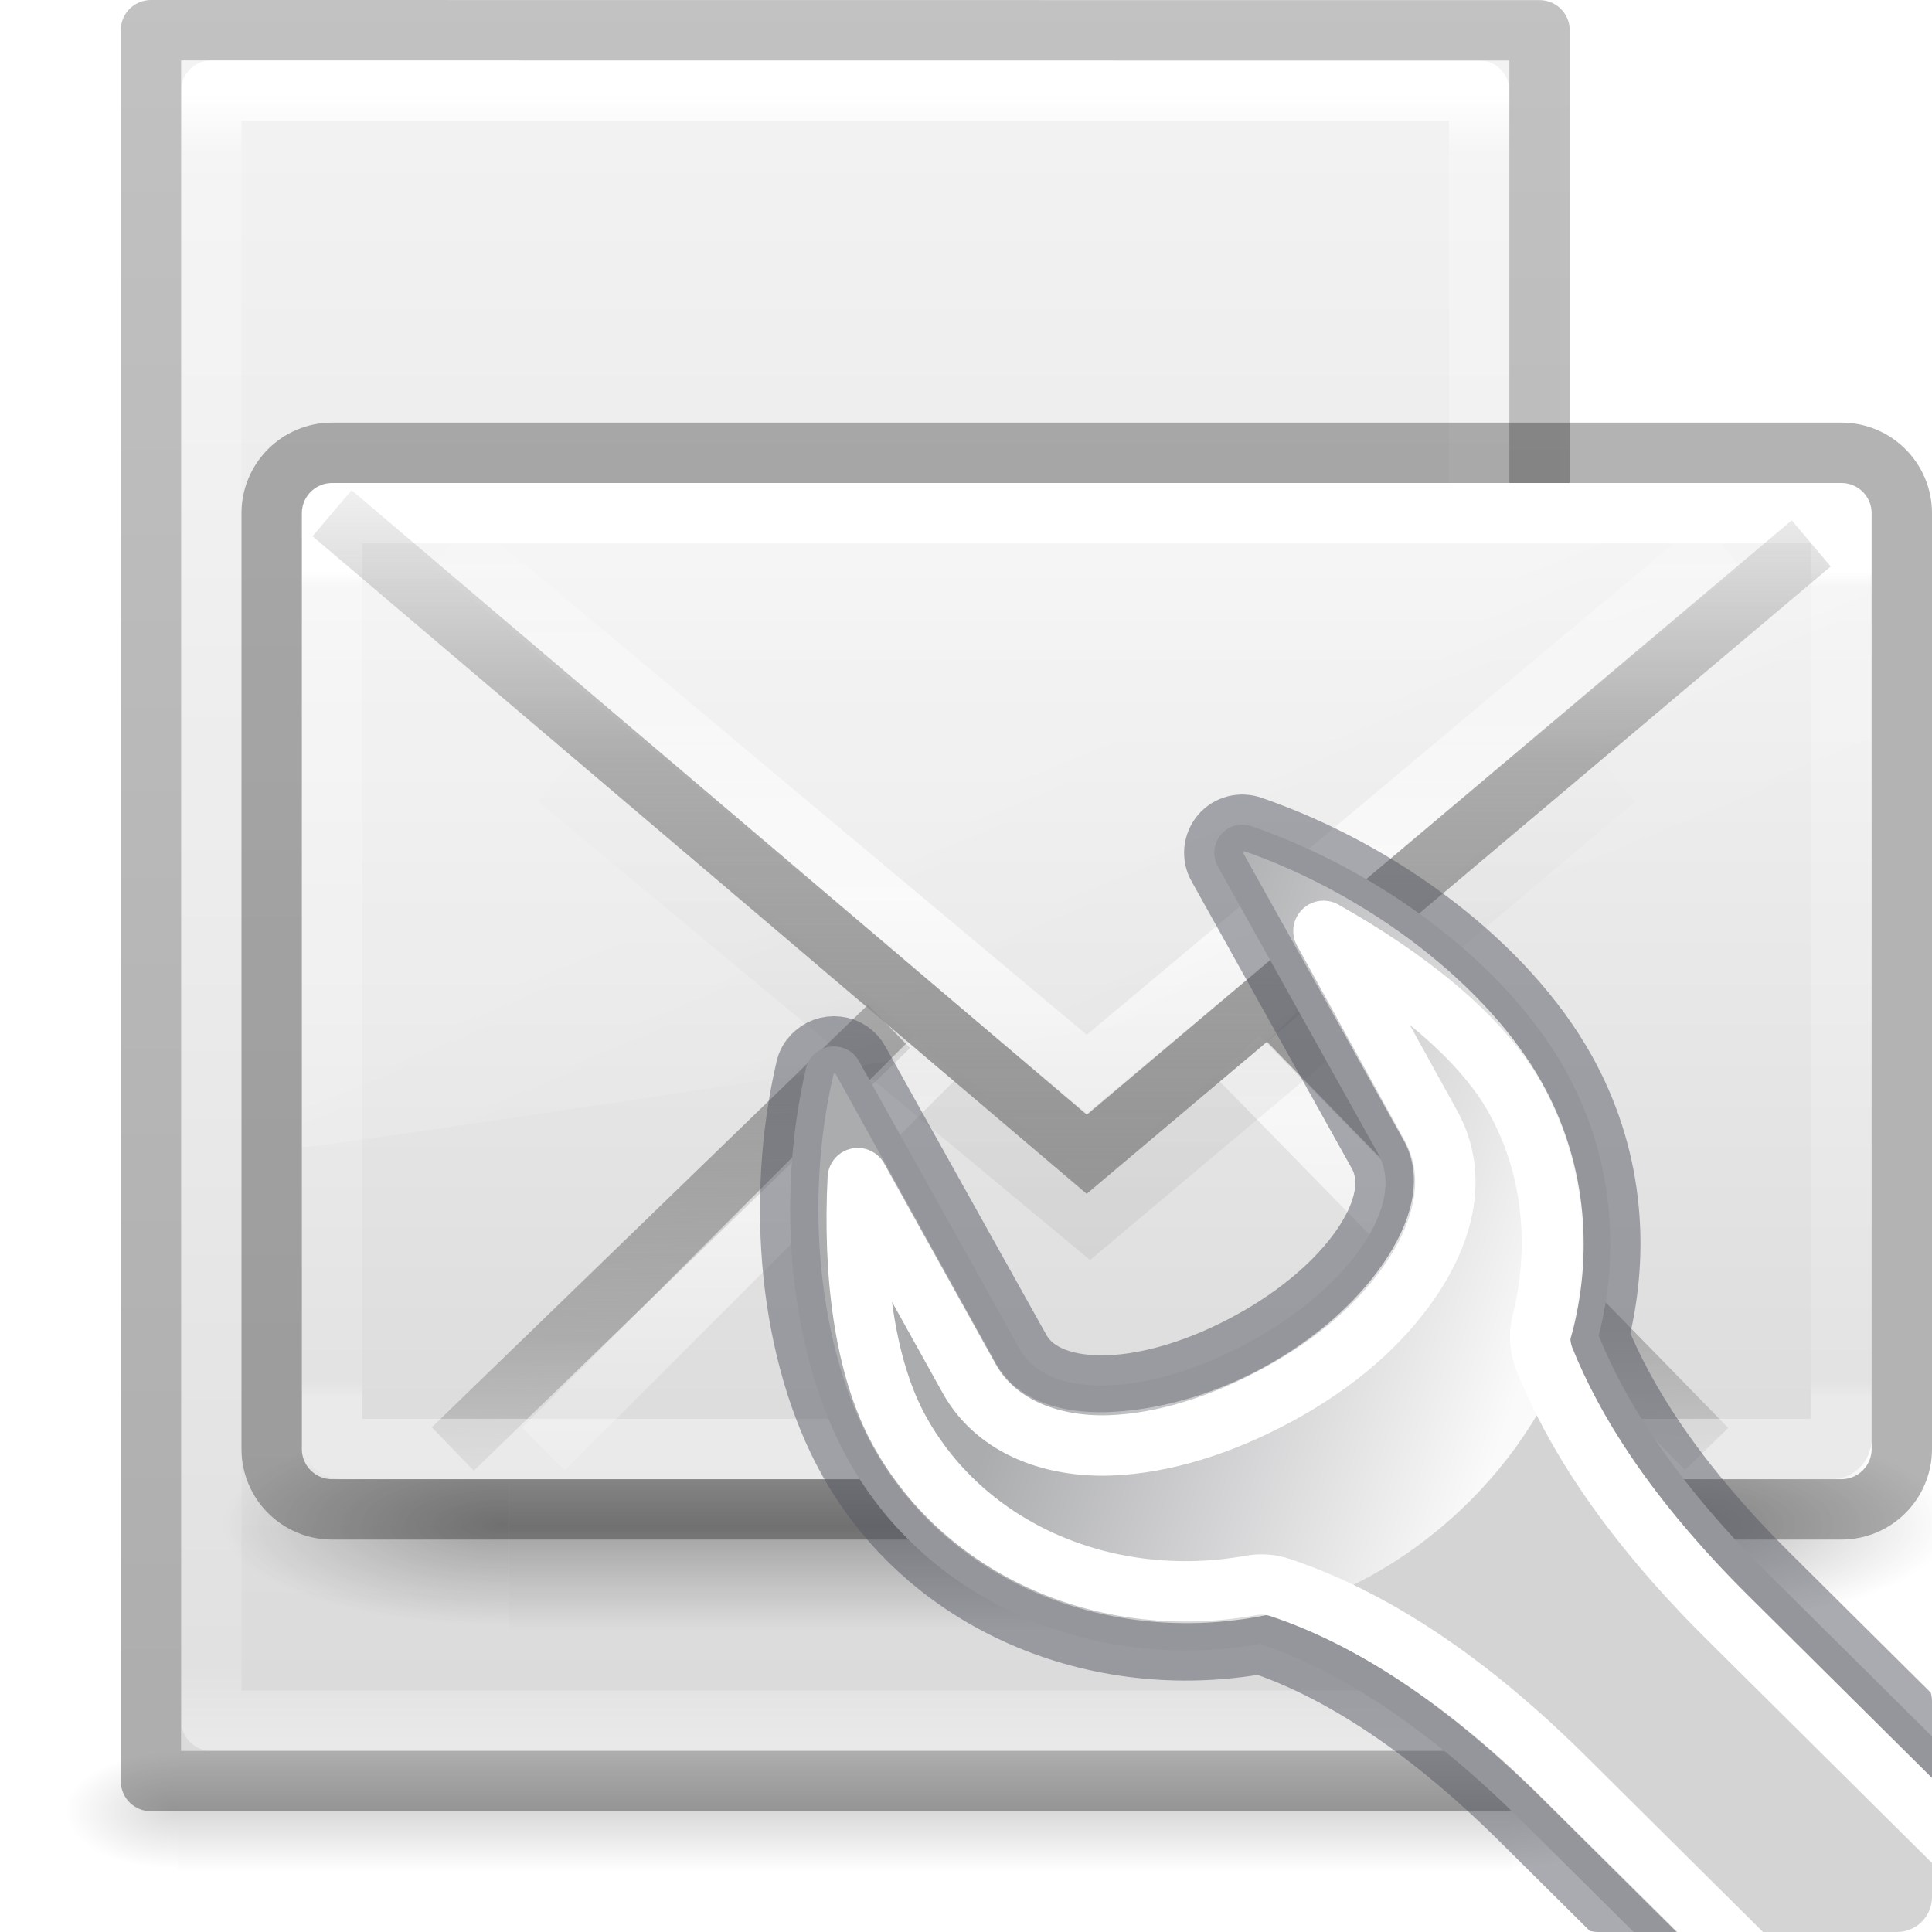
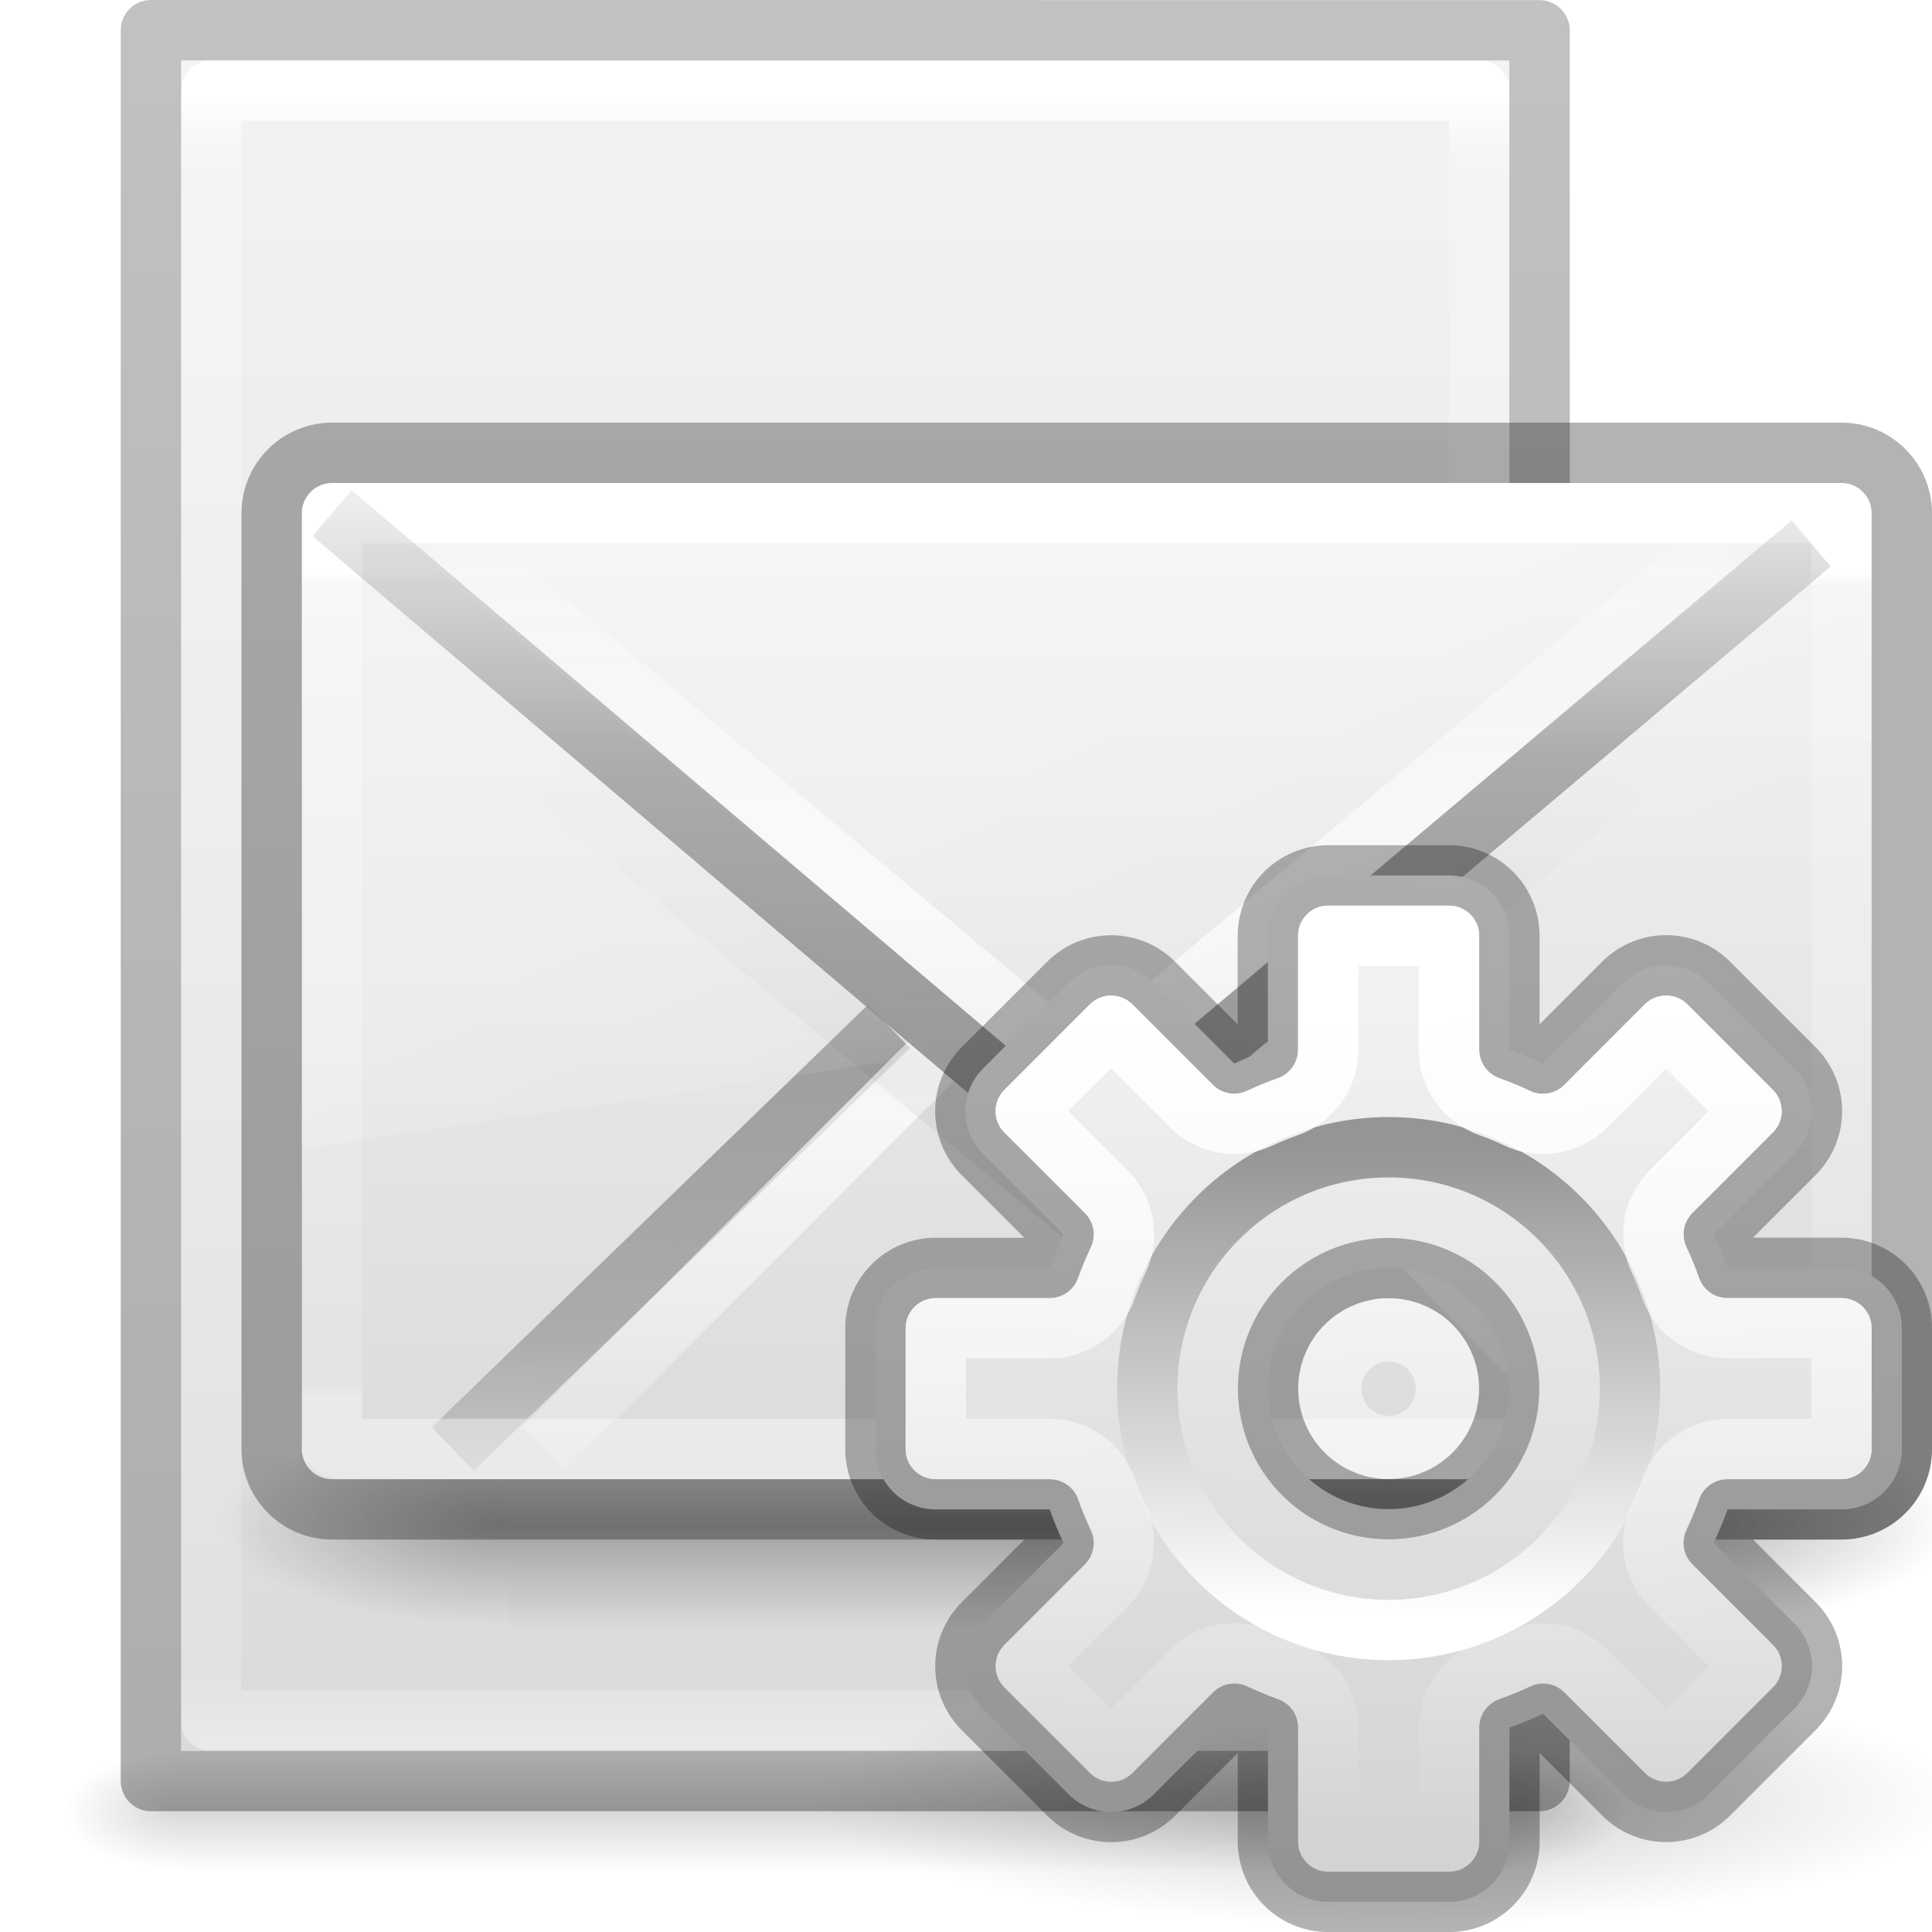
<svg xmlns="http://www.w3.org/2000/svg" xmlns:xlink="http://www.w3.org/1999/xlink" height="32" width="32">
-   <linearGradient id="a" gradientTransform="matrix(.4230792 0 0 .3924474 3.84619 12.35288)" gradientUnits="userSpaceOnUse" spreadMethod="reflect" x1="25.796" x2="25.796" y1="35.818" y2="11.656">
+   <radialGradient id="a" cx="6.703" cy="73.616" gradientTransform="matrix(1.316646 0 0 .2880194 14.1749 8.61329)" gradientUnits="userSpaceOnUse" r="7.228" xlink:href="#b" />
+   <linearGradient id="b">
+     <stop offset="0" />
+     <stop offset="1" stop-opacity="0" />
+   </linearGradient>
+   <linearGradient id="c" gradientUnits="userSpaceOnUse" x1="22.881" x2="22.644" y1="14.458" y2="31.339">
+     <stop offset="0" stop-color="#f6f6f6" />
+     <stop offset="1" stop-color="#d2d2d2" />
+   </linearGradient>
+   <linearGradient id="d" gradientUnits="userSpaceOnUse" x1="23.032" x2="23.04" y1="26.715" y2="18.997">
+     <stop offset="0" stop-color="#fff" />
+     <stop offset="1" stop-color="#959595" />
+   </linearGradient>
+   <linearGradient id="e" gradientUnits="userSpaceOnUse" x1="23.132" x2="23.399" xlink:href="#f" y1="16.459" y2="30.159" />
+   <linearGradient id="f">
+     <stop offset="0" stop-color="#fff" />
+     <stop offset="1" stop-color="#fff" stop-opacity="0" />
+   </linearGradient>
+   <linearGradient id="g" gradientTransform="matrix(.4230792 0 0 .3924474 3.84619 12.35288)" gradientUnits="userSpaceOnUse" spreadMethod="reflect" x1="25.796" x2="25.796" y1="35.818" y2="11.656">
    <stop offset="0" stop-color="#969696" />
    <stop offset=".551" stop-color="#858585" stop-opacity=".635" />
    <stop offset="1" stop-color="#939393" stop-opacity="0" />
  </linearGradient>
-   <linearGradient id="b" gradientTransform="matrix(.4594595 0 0 .2972973 2.972974 16.86487)" gradientUnits="userSpaceOnUse" x1="24" x2="24" y1="6.676" y2="41.185">
+   <linearGradient id="h" gradientTransform="matrix(.4594595 0 0 .2972973 2.972974 16.86487)" gradientUnits="userSpaceOnUse" x1="24" x2="24" y1="6.676" y2="41.185">
    <stop offset="0" stop-color="#fff" />
    <stop offset=".019" stop-color="#fff" stop-opacity=".235" />
    <stop offset=".981" stop-color="#fff" stop-opacity=".157" />
    <stop offset="1" stop-color="#fff" stop-opacity=".392" />
  </linearGradient>
-   <linearGradient id="c" gradientTransform="matrix(.3907808 0 0 .4337445 4.602995 15.52236)" gradientUnits="userSpaceOnUse" x1="16.626" x2="20.055" xlink:href="#d" y1="15.298" y2="24.628" />
-   <linearGradient id="d">
-     <stop offset="0" stop-color="#fff" />
-     <stop offset="1" stop-color="#fff" stop-opacity="0" />
-   </linearGradient>
-   <linearGradient id="e" gradientTransform="matrix(.4230792 0 0 .3924474 3.84619 11.01434)" gradientUnits="userSpaceOnUse" spreadMethod="reflect" x1="25.525" x2="25.525" xlink:href="#d" y1="30.189" y2="15.738" />
-   <linearGradient id="f" gradientTransform="matrix(.4222378 0 0 .418823 3.90701 12.45261)" gradientUnits="userSpaceOnUse" x1="23.904" x2="23.904" y1="35.75" y2="20.443">
+   <linearGradient id="i" gradientTransform="matrix(.3907808 0 0 .4337445 4.602995 15.52236)" gradientUnits="userSpaceOnUse" x1="16.626" x2="20.055" xlink:href="#f" y1="15.298" y2="24.628" />
+   <linearGradient id="j" gradientTransform="matrix(.4230792 0 0 .3924474 3.84619 11.01434)" gradientUnits="userSpaceOnUse" spreadMethod="reflect" x1="25.525" x2="25.525" xlink:href="#f" y1="30.189" y2="15.738" />
+   <linearGradient id="k" gradientTransform="matrix(.4222378 0 0 .418823 3.90701 12.45261)" gradientUnits="userSpaceOnUse" x1="23.904" x2="23.904" y1="35.75" y2="20.443">
    <stop offset="0" />
    <stop offset=".5" stop-opacity=".498" />
    <stop offset="1" stop-opacity="0" />
  </linearGradient>
-   <linearGradient id="g" gradientTransform="matrix(.4230792 0 0 .3924474 3.84619 13.74713)" gradientUnits="userSpaceOnUse" spreadMethod="reflect" x1="25.525" x2="25.525" xlink:href="#d" y1="30.189" y2="15.738" />
-   <linearGradient id="h" gradientTransform="matrix(.4230792 0 0 .3924474 3.84619 12.35288)" gradientUnits="userSpaceOnUse" spreadMethod="reflect" x1="25.705" x2="25.525" y1="32.327" y2="15.738">
+   <linearGradient id="l" gradientTransform="matrix(.4230792 0 0 .3924474 3.84619 13.74713)" gradientUnits="userSpaceOnUse" spreadMethod="reflect" x1="25.525" x2="25.525" xlink:href="#f" y1="30.189" y2="15.738" />
+   <linearGradient id="m" gradientTransform="matrix(.4230792 0 0 .3924474 3.84619 12.35288)" gradientUnits="userSpaceOnUse" spreadMethod="reflect" x1="25.705" x2="25.525" y1="32.327" y2="15.738">
    <stop offset="0" stop-color="#a0a0a0" />
    <stop offset=".5" stop-color="#8f8f8f" stop-opacity=".635" />
    <stop offset="1" stop-color="#9d9d9d" stop-opacity="0" />
  </linearGradient>
-   <linearGradient id="i">
+   <linearGradient id="n">
    <stop offset="0" stop-color="#f4f4f4" />
    <stop offset="1" stop-color="#dbdbdb" />
  </linearGradient>
-   <linearGradient id="j" gradientTransform="matrix(.4 0 0 .3636363 4.4 13.81818)" gradientUnits="userSpaceOnUse" x1="20.053" x2="20.053" xlink:href="#i" y1="10.637" y2="45.244" />
-   <linearGradient id="k">
+   <linearGradient id="o" gradientTransform="matrix(.4 0 0 .3636363 4.4 13.81818)" gradientUnits="userSpaceOnUse" x1="20.053" x2="20.053" xlink:href="#n" y1="10.637" y2="45.244" />
+   <linearGradient id="p">
    <stop offset="0" stop-opacity="0" />
    <stop offset=".5" />
    <stop offset="1" stop-opacity="0" />
  </linearGradient>
-   <linearGradient id="l" gradientTransform="matrix(2.774389 0 0 1.969706 -1892.179 -872.8854)" gradientUnits="userSpaceOnUse" x1="302.857" x2="302.857" xlink:href="#k" y1="366.648" y2="609.505" />
-   <radialGradient id="m" cx="605.714" cy="486.648" gradientTransform="matrix(2.774389 0 0 1.969706 -1891.633 -872.8854)" gradientUnits="userSpaceOnUse" r="117.143" xlink:href="#n" />
-   <linearGradient id="n">
-     <stop offset="0" />
-     <stop offset="1" stop-opacity="0" />
-   </linearGradient>
-   <radialGradient id="o" cx="605.714" cy="486.648" gradientTransform="matrix(-2.774389 0 0 1.969706 112.7623 -872.8854)" gradientUnits="userSpaceOnUse" r="117.143" xlink:href="#n" />
-   <linearGradient id="p" gradientTransform="matrix(.04577 0 0 .00824 -2.542 25.98)" gradientUnits="userSpaceOnUse" x1="302.857" x2="302.857" xlink:href="#k" y1="366.648" y2="609.505" />
-   <radialGradient id="q" cx="605.714" cy="486.648" gradientTransform="matrix(-.01566 0 0 .00824 12.39 25.98)" gradientUnits="userSpaceOnUse" r="117.143" xlink:href="#n" />
-   <radialGradient id="r" cx="605.714" cy="486.648" gradientTransform="matrix(.01566 0 0 .00824 15.61 25.98)" gradientUnits="userSpaceOnUse" r="117.143" xlink:href="#n" />
-   <linearGradient id="s" gradientTransform="matrix(.62857 0 0 .6084 -1.086 -.535)" gradientUnits="userSpaceOnUse" x1="25.132" x2="25.132" xlink:href="#i" y1=".985" y2="47.013" />
-   <linearGradient id="t" gradientTransform="matrix(.56757 0 0 .72973 2.378 -2.514)" gradientUnits="userSpaceOnUse" x1="24" x2="24" y1="5.564" y2="43">
+   <linearGradient id="q" gradientTransform="matrix(2.774389 0 0 1.969706 -1892.179 -872.8854)" gradientUnits="userSpaceOnUse" x1="302.857" x2="302.857" xlink:href="#p" y1="366.648" y2="609.505" />
+   <radialGradient id="r" cx="605.714" cy="486.648" gradientTransform="matrix(2.774389 0 0 1.969706 -1891.633 -872.8854)" gradientUnits="userSpaceOnUse" r="117.143" xlink:href="#b" />
+   <radialGradient id="s" cx="605.714" cy="486.648" gradientTransform="matrix(-2.774389 0 0 1.969706 112.7623 -872.8854)" gradientUnits="userSpaceOnUse" r="117.143" xlink:href="#b" />
+   <linearGradient id="t" gradientTransform="matrix(.04577 0 0 .00824 -2.542 25.98)" gradientUnits="userSpaceOnUse" x1="302.857" x2="302.857" xlink:href="#p" y1="366.648" y2="609.505" />
+   <radialGradient id="u" cx="605.714" cy="486.648" gradientTransform="matrix(-.01566 0 0 .00824 12.39 25.98)" gradientUnits="userSpaceOnUse" r="117.143" xlink:href="#b" />
+   <radialGradient id="v" cx="605.714" cy="486.648" gradientTransform="matrix(.01566 0 0 .00824 15.61 25.98)" gradientUnits="userSpaceOnUse" r="117.143" xlink:href="#b" />
+   <linearGradient id="w" gradientTransform="matrix(.62857 0 0 .6084 -1.086 -.535)" gradientUnits="userSpaceOnUse" x1="25.132" x2="25.132" xlink:href="#n" y1=".985" y2="47.013" />
+   <linearGradient id="x" gradientTransform="matrix(.56757 0 0 .72973 2.378 -2.514)" gradientUnits="userSpaceOnUse" x1="24" x2="24" y1="5.564" y2="43">
    <stop offset="0" stop-color="#fff" />
    <stop offset=".036" stop-color="#fff" stop-opacity=".235" />
    <stop offset=".951" stop-color="#fff" stop-opacity=".157" />
    <stop offset="1" stop-color="#fff" stop-opacity=".392" />
  </linearGradient>
-   <linearGradient id="u" gradientTransform="matrix(.53064 0 0 .5897 39.27 -1.792)" gradientUnits="userSpaceOnUse" x1="-51.786" x2="-51.786" y1="50.786" y2="2.906">
+   <linearGradient id="y" gradientTransform="matrix(.53064 0 0 .5897 39.27 -1.792)" gradientUnits="userSpaceOnUse" x1="-51.786" x2="-51.786" y1="50.786" y2="2.906">
    <stop offset="0" stop-opacity=".318" />
    <stop offset="1" stop-opacity=".24" />
  </linearGradient>
-   <clipPath id="v">
-     <path d="m27.728 6.958c-.204.052-.394.169-.535.336-.282.334-.33.814-.107 1.199 0.0.001-0.0.001 0 .002l2.648 4.748c.094.167.075.458-.242.922-.32.467-.901.988-1.658 1.4-.761.415-1.514.629-2.082.648-.569.019-.846-.131-.939-.297l-2.668-4.781c-.165-.294-.468-.491-.797-.529-.329-.038-.666.078-.898.334-.116.126-.207.283-.25.463a.58.58 0 0 0 0 .004c-.545 2.348-.308 4.997.764 6.914 1.422 2.543 4.333 3.747 7.195 3.33 1.008.348 2.378 1.105 4.045 2.76l1.277 1.268a.58.58 0 0 0 .408.168h4.945a.58.58 0 0 0 .58-.58v-3.236a.58.58 0 0 0 -.172-.412l-2.119-2.104c-1.492-1.481-2.251-2.719-2.648-3.682.316-1.513.17-3.117-.629-4.545-1.071-1.916-3.207-3.502-5.498-4.297-.198-.071-.414-.086-.619-.033z" />
-   </clipPath>
-   <radialGradient id="w" cx="605.714" cy="486.648" gradientTransform="matrix(.02303995 0 0 .01470022 26.36088 21.04018)" gradientUnits="userSpaceOnUse" r="117.143" xlink:href="#n" />
-   <linearGradient id="x" gradientUnits="userSpaceOnUse" x1="39.706" x2="41.641" y1="28.005" y2="31.442">
-     <stop offset="0" stop-color="#d4d4d4" />
-     <stop offset="1" stop-color="#d4d4d4" stop-opacity="0" />
-   </linearGradient>
-   <linearGradient id="y" gradientUnits="userSpaceOnUse" x1="38.833" x2="40.777" y1="28.152" y2="31.46">
-     <stop offset="0" stop-color="#555761" />
-     <stop offset="1" stop-color="#555761" stop-opacity="0" />
-   </linearGradient>
-   <linearGradient id="z" gradientTransform="matrix(1.18112 0 0 1.18045 -332.4581 -53.51845)" gradientUnits="userSpaceOnUse" x1="302.292" x2="308.649" y1="58.443" y2="60.768">
-     <stop offset="0" stop-color="#abacae" />
-     <stop offset="1" stop-color="#fafafa" />
-   </linearGradient>
-   <linearGradient id="A" gradientUnits="userSpaceOnUse" x1="37.789" x2="40.78" xlink:href="#d" y1="27.895" y2="32.102" />
-   <path d="m2.95 29h22.1v2h-22.1z" fill="url(#p)" opacity=".15" />
-   <path d="m2.95 29v2c-.807.004-1.95-.448-1.95-1s.9-1 1.95-1z" fill="url(#q)" opacity=".15" />
-   <path d="m25.05 29v2c.807.004 1.95-.448 1.95-1s-.9-1-1.95-1z" fill="url(#r)" opacity=".15" />
-   <path d="m3 1 22 .002v27.998h-22z" fill="url(#s)" />
+   <path d="m2.95 29h22.1v2h-22.1z" fill="url(#t)" opacity=".15" />
+   <path d="m2.95 29v2c-.807.004-1.95-.448-1.95-1s.9-1 1.95-1z" fill="url(#u)" opacity=".15" />
+   <path d="m25.05 29v2c.807.004 1.95-.448 1.95-1s-.9-1-1.95-1z" fill="url(#v)" opacity=".15" />
+   <path d="m3 1 22 .002v27.998h-22z" fill="url(#w)" />
  <g fill="none" stroke-linejoin="round">
-     <path d="m26.5 28.5h-21v-27h21z" stroke="url(#t)" stroke-linecap="round" transform="translate(-2)" />
-     <path d="m4.5.5 23 .002v28.998h-23z" stroke="url(#u)" transform="translate(-2)" />
+     <path d="m26.5 28.5h-21v-27h21z" stroke="url(#x)" stroke-linecap="round" transform="translate(-2)" />
+     <path d="m4.5.5 23 .002v28.998h-23z" stroke="url(#y)" transform="translate(-2)" />
  </g>
  <g transform="matrix(1.33333 0 0 1.33333 -.66662 -15.66658)">
    <g opacity=".7" transform="matrix(.01071131 0 0 .00543807 23.52528 30.21816)">
-       <path d="m-1559.252-150.697h1339.633v478.357h-1339.633z" fill="url(#l)" opacity=".392" />
-       <path d="m-219.619-150.68v478.331c142.874.9 345.4-107.17 345.4-239.196 0-132.027-159.437-239.135-345.4-239.135z" fill="url(#m)" opacity=".402" />
-       <path d="m-1559.252-150.68v478.331c-142.874.9-345.4-107.17-345.4-239.196 0-132.027 159.437-239.135 345.4-239.135z" fill="url(#o)" opacity=".402" />
+       <path d="m-1559.252-150.697h1339.633v478.357h-1339.633z" fill="url(#q)" opacity=".392" />
+       <path d="m-219.619-150.68v478.331c142.874.9 345.4-107.17 345.4-239.196 0-132.027-159.437-239.135-345.4-239.135z" fill="url(#r)" opacity=".402" />
+       <path d="m-1559.252-150.68v478.331c-142.874.9-345.4-107.17-345.4-239.196 0-132.027 159.437-239.135 345.4-239.135z" fill="url(#s)" opacity=".402" />
    </g>
-     <rect fill="url(#j)" fill-rule="evenodd" height="12.375" rx=".5" width="19.5" x="4.25" y="17.75" />
+     <rect fill="url(#o)" fill-rule="evenodd" height="12.375" rx=".5" width="19.5" x="4.25" y="17.75" />
    <g fill="none" stroke-width=".75">
-       <path d="m11.544 24.5-5.419 5.25zm4.96-.074 5.196 5.324z" stroke="url(#h)" />
-       <path d="m12.125 24.875-4.875 4.875zm3.75 0 4.323 4.425z" opacity=".7" stroke="url(#g)" />
-       <path d="m7.426 21.42 6.614 5.494 6.533-5.494" opacity=".06" stroke="url(#f)" />
-       <path d="m6.125 18.5 7.875 6.593 7.875-6.593" opacity=".7" stroke="url(#e)" />
+       <path d="m11.544 24.5-5.419 5.25zm4.96-.074 5.196 5.324z" stroke="url(#m)" />
+       <path d="m12.125 24.875-4.875 4.875zm3.75 0 4.323 4.425z" opacity=".7" stroke="url(#l)" />
+       <path d="m7.426 21.42 6.614 5.494 6.533-5.494" opacity=".06" stroke="url(#k)" />
+       <path d="m6.125 18.5 7.875 6.593 7.875-6.593" opacity=".7" stroke="url(#j)" />
    </g>
-     <path d="m4.845 17.757c-.322-.002-.615.194-.615.49l.02 7.753c.518-.008 19.099-2.855 19.492-2.996l-.014-4.567c-.001-.226-.271-.584-.55-.586z" fill="url(#c)" fill-rule="evenodd" opacity=".2" />
+     <path d="m4.845 17.757c-.322-.002-.615.194-.615.49l.02 7.753c.518-.008 19.099-2.855 19.492-2.996l-.014-4.567c-.001-.226-.271-.584-.55-.586z" fill="url(#i)" fill-rule="evenodd" opacity=".2" />
    <g fill="none" stroke-width=".75">
-       <path d="m4.625 18.125h18.75v11.625h-18.75z" stroke="url(#b)" stroke-linecap="round" stroke-linejoin="round" />
+       <path d="m4.625 18.125h18.75v11.625h-18.75z" stroke="url(#h)" stroke-linecap="round" stroke-linejoin="round" />
      <rect height="13.125" opacity=".3" rx=".75" ry=".75" stroke="#000" width="20.25" x="3.875" y="17.375" />
-       <path d="m4.625 18.125 9.375 7.964 9-7.589" stroke="url(#a)" />
+       <path d="m4.625 18.125 9.375 7.964 9-7.589" stroke="url(#g)" />
    </g>
  </g>
-   <g clip-path="url(#v)" transform="translate(-7.413665 6.153128)">
-     <path clip-path="none" d="m40.246 26.43v3.57c1.187.007 2.868-.8 2.868-1.785 0-.985-1.324-1.785-2.868-1.785z" fill="url(#w)" opacity=".3" />
-     <path d="m20.876 11.331c-.055.058-.094.129-.112.207-.514 2.214-.271 4.757.704 6.5 1.331 2.381 4.104 3.517 6.819 3.036 1.109.373 2.581 1.194 4.325 2.926l21.775 21.617 4.102-4.073-21.775-21.617c-1.572-1.561-2.397-2.899-2.82-3.956.367-1.461.217-3.02-.554-4.4-.974-1.743-3.019-3.283-5.186-4.035-.186-.068-.391-.016-.517.133-.126.15-.148.364-.049.534l2.653 4.755c.238.426.114.974-.27 1.535-.388.566-1.033 1.131-1.858 1.581-.826.45-1.651.696-2.341.72-.686.023-1.225-.167-1.464-.594l-2.669-4.781c-.074-.133-.205-.22-.356-.237-.151-.018-.304.037-.405.149z" style="clip-path:none;fill-rule:evenodd;stroke-width:1;stroke-linecap:round;stroke-linejoin:round;stroke-dashoffset:.361;stroke-opacity:.5;fill:url(#x);stroke:url(#y)" />
-     <path clip-path="none" d="m28.005 7.939c.022.008.008.037 0 .037l2.658 4.759c.359.641.1 1.398-.332 2.029-.436.637-1.113 1.254-1.993 1.734-.882.481-1.808.712-2.584.738-.774.026-1.501-.195-1.845-.812l-2.658-4.796c-.015-.002-.039.002-.037 0 .024-.026.005.019 0 .037-.49 2.111-.236 4.55.664 6.16 1.231 2.202 3.803 3.254 6.349 2.804 2.534-.453 4.701-2.66 5.241-4.759.341-1.359.196-2.82-.517-4.095-.898-1.606-2.873-3.118-4.946-3.836z" fill="url(#z)" fill-rule="evenodd" />
-     <path d="m29.334 9.267 1.772 3.209c.504.901.158 1.867-.332 2.582-.495.723-1.231 1.365-2.178 1.881-.951.518-1.926.819-2.805.848-.88.03-1.852-.261-2.325-1.107l-1.845-3.32c-.079 1.556.099 3.128.701 4.205 1.111 1.987 3.453 2.96 5.795 2.545.171-.034.352-.021.517.037 1.269.427 2.857 1.318 4.688 3.136l21.777 21.617 2.694-2.656-21.777-21.617c-1.651-1.639-2.549-3.084-3.027-4.279-.072-.187-.085-.396-.037-.59.31-1.237.198-2.579-.443-3.726-.586-1.048-1.827-2.008-3.174-2.767z" style="clip-path:none;fill:none;stroke-linecap:round;stroke-linejoin:round;stroke-dashoffset:.361;stroke:url(#A)" />
+   <path d="m32.517 29.816c0 1.15-4.261 2.082-9.517 2.082-5.256 0-9.517-.932-9.517-2.082 0-1.15 4.261-2.082 9.517-2.082 5.256 0 9.517.932 9.517 2.082z" fill="url(#a)" opacity=".2" />
+   <path d="m22 14.5c-.554 0-1 .446-1 1v1.887a5.966 5.966 0 0 0 -.557.229l-1.332-1.332c-.392-.392-1.022-.392-1.414 0l-1.414 1.414c-.392.392-.392 1.022 0 1.414l1.334 1.334a5.966 5.966 0 0 0 -.23.555h-1.887c-.554 0-1 .446-1 1v2c0 .554.446 1 1 1h1.887a5.966 5.966 0 0 0 .229.557l-1.332 1.332c-.392.392-.392 1.022 0 1.414l1.414 1.414c.392.392 1.022.392 1.414 0l1.334-1.334a5.966 5.966 0 0 0 .555.23v1.887c0 .554.446 1 1 1h2c.554 0 1-.446 1-1v-1.887a5.966 5.966 0 0 0 .557-.229l1.332 1.332c.392.392 1.022.392 1.414 0l1.414-1.414c.392-.392.392-1.022 0-1.414l-1.334-1.334a5.966 5.966 0 0 0 .23-.555h1.887c.554 0 1-.446 1-1v-2c0-.554-.446-1-1-1h-1.887a5.966 5.966 0 0 0 -.229-.557l1.332-1.332c.392-.392.392-1.022 0-1.414l-1.414-1.414c-.392-.392-1.022-.392-1.414 0l-1.334 1.334a5.966 5.966 0 0 0 -.555-.23v-1.887c0-.554-.446-1-1-1zm1 6.504a1.995 1.995 0 0 1 1.996 1.996 1.995 1.995 0 0 1 -1.996 1.996 1.995 1.995 0 0 1 -1.996-1.996 1.995 1.995 0 0 1 1.996-1.996z" fill="url(#c)" />
+   <g fill="none" stroke-linecap="square" stroke-linejoin="round">
+     <path d="m22 14.5c-.554 0-1 .446-1 1v1.887a5.966 5.966 0 0 0 -.557.229l-1.332-1.332c-.392-.392-1.022-.392-1.414 0l-1.414 1.414c-.392.392-.392 1.022 0 1.414l1.334 1.334a5.966 5.966 0 0 0 -.23.555h-1.887c-.554 0-1 .446-1 1v2c0 .554.446 1 1 1h1.887a5.966 5.966 0 0 0 .229.557l-1.332 1.332c-.392.392-.392 1.022 0 1.414l1.414 1.414c.392.392 1.022.392 1.414 0l1.334-1.334a5.966 5.966 0 0 0 .555.23v1.887c0 .554.446 1 1 1h2c.554 0 1-.446 1-1v-1.887a5.966 5.966 0 0 0 .557-.229l1.332 1.332c.392.392 1.022.392 1.414 0l1.414-1.414c.392-.392.392-1.022 0-1.414l-1.334-1.334a5.966 5.966 0 0 0 .23-.555h1.887c.554 0 1-.446 1-1v-2c0-.554-.446-1-1-1h-1.887a5.966 5.966 0 0 0 -.229-.557l1.332-1.332c.392-.392.392-1.022 0-1.414l-1.414-1.414c-.392-.392-1.022-.392-1.414 0l-1.334 1.334a5.966 5.966 0 0 0 -.555-.23v-1.887c0-.554-.446-1-1-1zm1 6.504a1.995 1.995 0 0 1 1.996 1.996 1.995 1.995 0 0 1 -1.996 1.996 1.995 1.995 0 0 1 -1.996-1.996 1.995 1.995 0 0 1 1.996-1.996z" opacity=".3" stroke="#000" />
+     <circle cx="23" cy="23" r="3.998" stroke="url(#d)" />
+     <path d="m22 15.5v1.887a1.0 1 0 0 1 -.668.943c-.158.056-.312.118-.463.189a1.0 1 0 0 1 -1.133-.197l-1.332-1.332-1.414 1.414 1.334 1.334a1.0 1 0 0 1 .195 1.137c-.072.151-.135.304-.191.461a1.0 1 0 0 1 -.941.664h-1.887v2h1.887a1.0 1 0 0 1 .943.668c.056.158.118.312.189.463a1.0 1 0 0 1 -.197 1.133l-1.332 1.332 1.414 1.414 1.334-1.334a1.0 1 0 0 1 1.137-.195c.151.072.304.135.461.191a1.0 1 0 0 1 .664.941v1.887h2v-1.887a1.0 1 0 0 1 .668-.943c.158-.056.312-.118.463-.189a1.0 1 0 0 1 1.133.197l1.332 1.332 1.414-1.414-1.334-1.334a1.0 1 0 0 1 -.195-1.137c.072-.151.135-.304.191-.461a1.0 1 0 0 1 .941-.664h1.887v-2h-1.887a1.0 1 0 0 1 -.943-.668c-.056-.158-.118-.312-.189-.463a1.0 1 0 0 1 .197-1.133l1.332-1.332-1.414-1.414-1.334 1.334a1.0 1 0 0 1 -1.137.195c-.151-.072-.304-.135-.461-.191a1.0 1 0 0 1 -.664-.941v-1.887zm1 6.504c-.588 0.0.772.134.195.02-.577-.115.729.282.186.057-.543-.225.663.418.174.092-.489-.327.566.539.15.123-.416-.416.45.639.123.15-.327-.489.317.717.092.174-.225-.543.171.762.057.186-.115-.577.019.783.02.195-0-.588-.134.772-.02.195.115-.577-.282.729-.057.186.225-.543-.418.663-.092.174.327-.489-.539.566-.123.15.416-.416-.639.45-.15.123.489-.327-.717.317-.174.092.543-.225-.762.171-.186.057.577-.115-.783.019-.195.02.588-0-.772-.134-.195-.02.577.115-.729-.282-.186-.057.543.225-.663-.418-.174-.092.489.327-.566-.539-.15-.123.416.416-.45-.639-.123-.15.327.489-.317-.717-.092-.174.225.543-.171-.762-.057-.186.115.577-.019-.783-.02-.195 0.0.588.134-.772.02-.195-.115.577.282-.729.057-.186-.225.543.418-.663.092-.174-.327.489.539-.566.123-.15-.416.416.639-.45.15-.123-.489.327.717-.317.174-.092-.543.225.762-.171.186-.057-.577.115.783-.019.195-.02z" stroke="url(#e)" />
  </g>
</svg>
